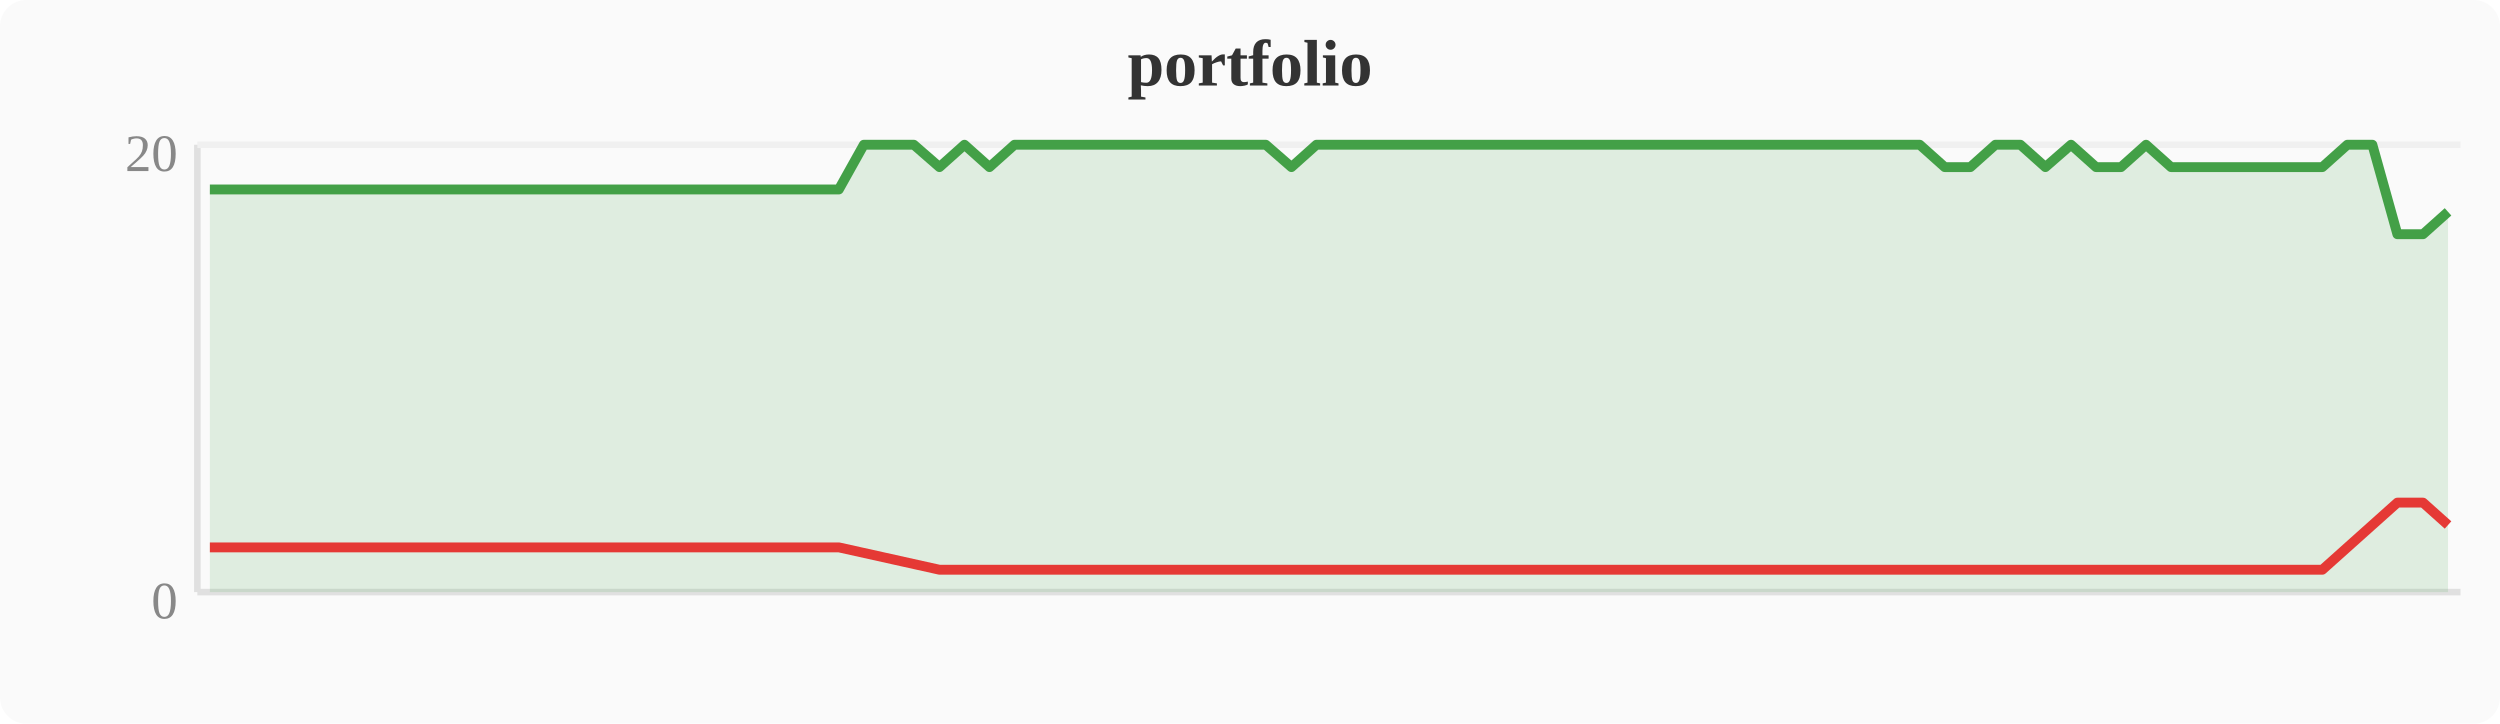
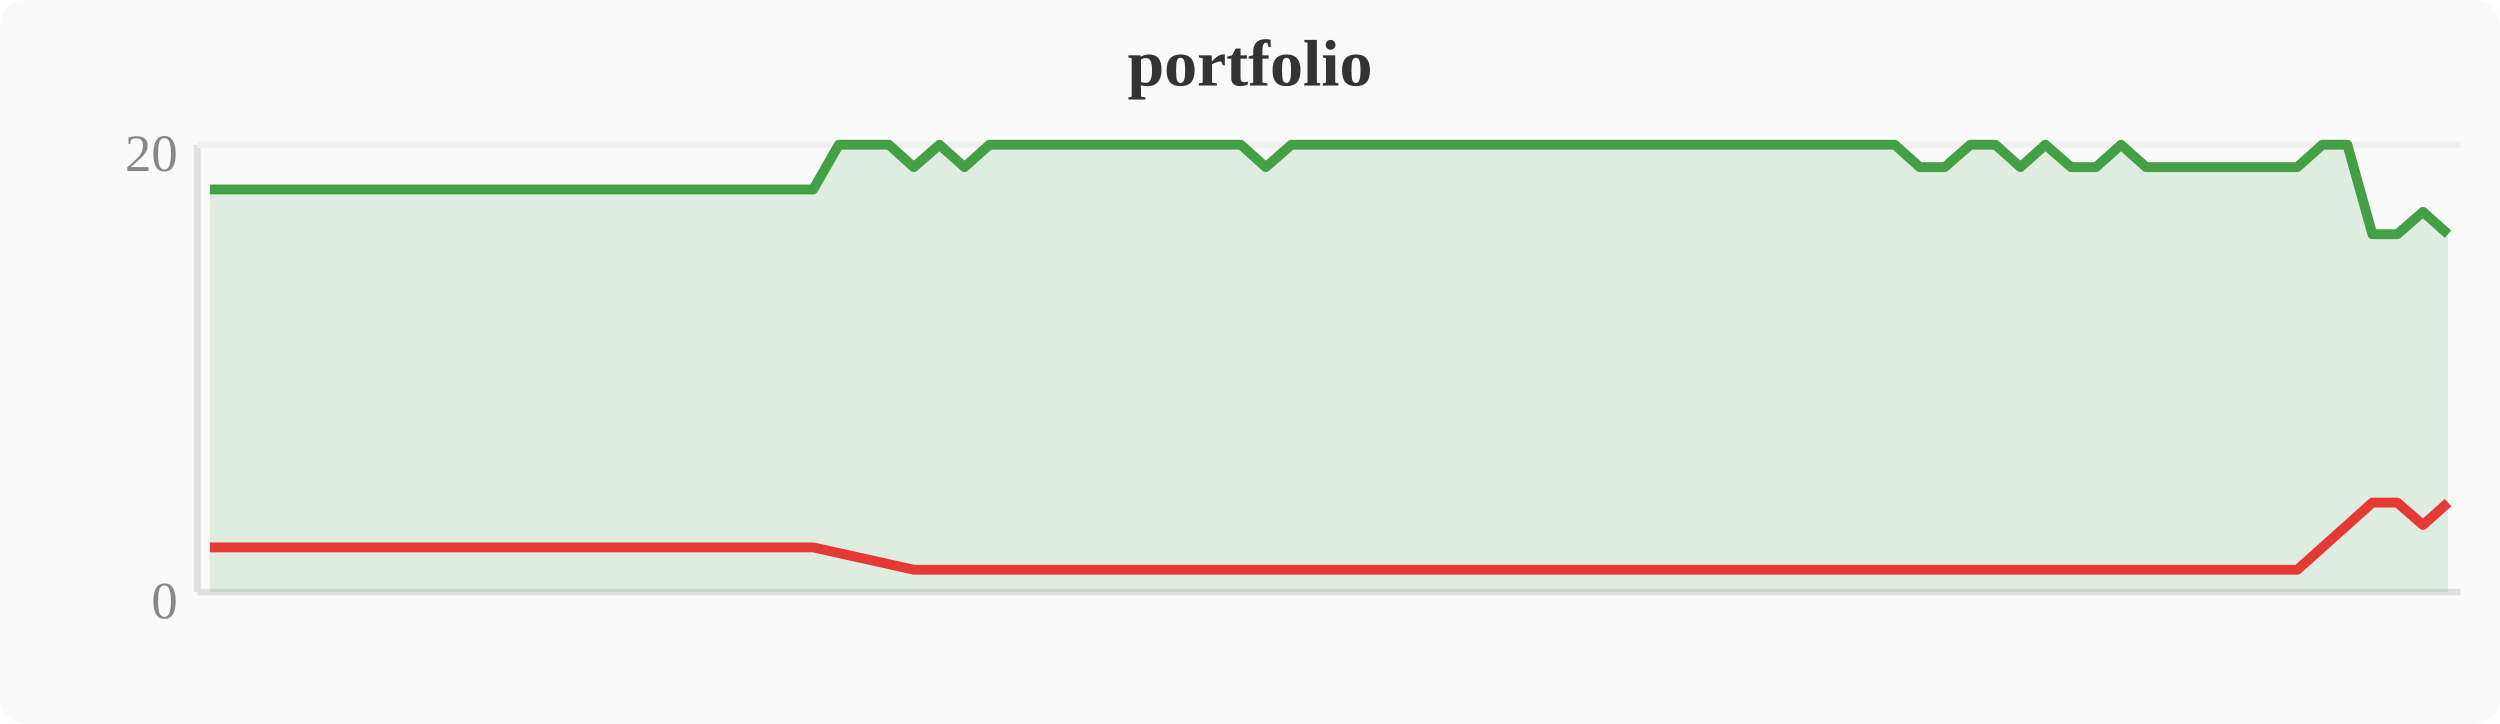
<svg xmlns="http://www.w3.org/2000/svg" width="380" height="110" viewBox="0 0 380 110">
  <rect width="380" height="110" fill="#fafafa" rx="4" />
  <text x="190" y="13" text-anchor="middle" font-size="10" font-weight="bold" fill="#333">portfolio</text>
  <line x1="30" y1="22" x2="30" y2="90" stroke="#e0e0e0" stroke-width="1" />
  <line x1="30" y1="90" x2="374" y2="90" stroke="#e0e0e0" stroke-width="1" />
  <line x1="30" y1="22" x2="374" y2="22" stroke="#f0f0f0" stroke-width="1" />
  <text x="27" y="94" text-anchor="end" font-size="8" fill="#888">0</text>
  <text x="27" y="26" text-anchor="end" font-size="8" fill="#888">20</text>
-   <polygon points="31.9,28.8 35.7,28.8 39.6,28.8 43.4,28.8 47.2,28.8 51.0,28.8 54.8,28.8 58.7,28.8 62.5,28.8 66.3,28.8 70.1,28.8 74.0,28.8 77.8,28.8 81.6,28.8 85.4,28.8 89.2,28.8 93.1,28.8 96.9,28.8 100.7,28.8 104.5,28.8 108.4,28.8 112.2,28.8 116.0,28.8 119.8,28.8 123.6,28.8 127.5,28.8 131.3,22.0 135.1,22.0 138.9,22.0 142.8,25.4 146.6,22.0 150.4,25.4 154.2,22.0 158.0,22.0 161.9,22.0 165.7,22.0 169.5,22.0 173.3,22.0 177.2,22.0 181.0,22.0 184.8,22.0 188.6,22.0 192.4,22.0 196.3,25.4 200.1,22.0 203.9,22.0 207.7,22.0 211.6,22.0 215.4,22.0 219.2,22.0 223.0,22.0 226.8,22.0 230.7,22.0 234.5,22.0 238.3,22.0 242.1,22.0 246.0,22.0 249.8,22.0 253.6,22.0 257.4,22.0 261.2,22.0 265.1,22.0 268.9,22.0 272.7,22.0 276.5,22.0 280.4,22.0 284.2,22.0 288.0,22.0 291.8,22.0 295.6,25.4 299.5,25.4 303.3,22.0 307.1,22.0 310.9,25.4 314.8,22.0 318.6,25.4 322.4,25.4 326.2,22.0 330.0,25.4 333.9,25.4 337.7,25.4 341.5,25.4 345.3,25.4 349.2,25.4 353.0,25.4 356.8,22.0 360.6,22.0 364.4,35.6 368.3,35.6 372.1,32.2 372.1,90 31.9,90" fill="#43a047" opacity="0.15" />
-   <polyline points="31.9,28.8 35.7,28.8 39.6,28.8 43.4,28.8 47.2,28.8 51.0,28.8 54.8,28.8 58.7,28.8 62.5,28.8 66.3,28.8 70.1,28.8 74.0,28.8 77.8,28.8 81.6,28.8 85.4,28.8 89.2,28.8 93.1,28.8 96.9,28.8 100.7,28.8 104.5,28.8 108.4,28.8 112.2,28.8 116.0,28.8 119.8,28.8 123.6,28.8 127.5,28.8 131.3,22.0 135.1,22.0 138.9,22.0 142.8,25.4 146.6,22.0 150.4,25.4 154.2,22.0 158.0,22.0 161.9,22.0 165.7,22.0 169.5,22.0 173.3,22.0 177.2,22.0 181.0,22.0 184.8,22.0 188.6,22.0 192.4,22.0 196.3,25.4 200.1,22.0 203.9,22.0 207.7,22.0 211.6,22.0 215.4,22.0 219.2,22.0 223.0,22.0 226.8,22.0 230.7,22.0 234.5,22.0 238.3,22.0 242.1,22.0 246.0,22.0 249.8,22.0 253.6,22.0 257.4,22.0 261.2,22.0 265.1,22.0 268.9,22.0 272.7,22.0 276.5,22.0 280.4,22.0 284.2,22.0 288.0,22.0 291.8,22.0 295.6,25.4 299.5,25.4 303.3,22.0 307.1,22.0 310.9,25.4 314.8,22.0 318.6,25.4 322.4,25.4 326.2,22.0 330.0,25.4 333.9,25.4 337.7,25.4 341.5,25.4 345.3,25.4 349.2,25.4 353.0,25.4 356.8,22.0 360.6,22.0 364.4,35.6 368.3,35.6 372.1,32.2" fill="none" stroke="#43a047" stroke-width="1.5" stroke-linejoin="round" />
-   <polyline points="31.9,83.2 35.7,83.2 39.6,83.2 43.4,83.2 47.2,83.2 51.0,83.2 54.8,83.2 58.7,83.2 62.5,83.2 66.3,83.2 70.1,83.2 74.0,83.2 77.8,83.2 81.6,83.2 85.4,83.2 89.2,83.2 93.1,83.2 96.9,83.2 100.7,83.2 104.5,83.2 108.4,83.2 112.2,83.2 116.0,83.2 119.8,83.2 123.6,83.2 127.5,83.2 142.8,86.6 150.4,86.6 196.3,86.6 295.6,86.6 299.5,86.6 310.9,86.6 318.6,86.6 322.4,86.6 330.0,86.6 333.9,86.6 337.7,86.6 341.5,86.6 345.3,86.6 349.2,86.6 353.0,86.6 364.4,76.4 368.3,76.4 372.1,79.8" fill="none" stroke="#e53935" stroke-width="1.5" stroke-linejoin="round" />
+   <polygon points="31.9,28.8 35.7,28.8 39.6,28.8 43.4,28.8 47.2,28.8 51.0,28.8 54.8,28.8 58.7,28.8 62.5,28.8 66.3,28.8 70.1,28.8 74.0,28.8 77.8,28.8 81.6,28.8 85.4,28.8 89.2,28.8 93.1,28.8 96.9,28.8 100.7,28.8 104.5,28.8 108.4,28.8 112.2,28.8 116.0,28.8 119.8,28.8 123.6,28.8 127.5,22.0 131.3,22.0 135.1,22.0 138.9,25.4 142.8,22.0 146.6,25.4 150.4,22.0 154.2,22.0 158.0,22.0 161.9,22.0 165.7,22.0 169.5,22.0 173.3,22.0 177.2,22.0 181.0,22.0 184.8,22.0 188.6,22.0 192.4,25.4 196.3,22.0 200.1,22.0 203.9,22.0 207.7,22.0 211.6,22.0 215.4,22.0 219.2,22.0 223.0,22.0 226.8,22.0 230.7,22.0 234.5,22.0 238.3,22.0 242.1,22.0 246.0,22.0 249.8,22.0 253.6,22.0 257.4,22.0 261.2,22.0 265.1,22.0 268.9,22.0 272.7,22.0 276.5,22.0 280.4,22.0 284.2,22.0 288.0,22.0 291.8,25.4 295.6,25.4 299.5,22.0 303.3,22.0 307.1,25.4 310.9,22.0 314.8,25.4 318.6,25.4 322.4,22.0 326.2,25.4 330.0,25.4 333.9,25.4 337.7,25.4 341.5,25.4 345.3,25.4 349.2,25.4 353.0,22.0 356.8,22.0 360.6,35.6 364.4,35.6 368.3,32.2 372.1,35.6 372.1,90 31.9,90" fill="#43a047" opacity="0.15" />
+   <polyline points="31.9,28.8 35.7,28.8 39.6,28.8 43.4,28.8 47.2,28.8 51.0,28.8 54.8,28.8 58.7,28.8 62.5,28.8 66.3,28.8 70.1,28.8 74.0,28.8 77.8,28.8 81.6,28.8 85.4,28.8 89.2,28.8 93.1,28.8 96.9,28.8 100.7,28.8 104.5,28.8 108.4,28.8 112.2,28.8 116.0,28.8 119.8,28.8 123.6,28.8 127.5,22.0 131.3,22.0 135.1,22.0 138.9,25.4 142.8,22.0 146.6,25.4 150.4,22.0 154.2,22.0 158.0,22.0 161.9,22.0 165.7,22.0 169.5,22.0 173.3,22.0 177.2,22.0 181.0,22.0 184.8,22.0 188.6,22.0 192.4,25.4 196.3,22.0 200.1,22.0 203.9,22.0 207.7,22.0 211.6,22.0 215.4,22.0 219.2,22.0 223.0,22.0 226.8,22.0 230.7,22.0 234.5,22.0 238.3,22.0 242.1,22.0 246.0,22.0 249.8,22.0 253.6,22.0 257.4,22.0 261.2,22.0 265.1,22.0 268.9,22.0 272.7,22.0 276.5,22.0 280.4,22.0 284.2,22.0 288.0,22.0 291.8,25.4 295.6,25.4 299.5,22.0 303.3,22.0 307.1,25.4 310.9,22.0 314.8,25.4 318.6,25.4 322.4,22.0 326.2,25.4 330.0,25.4 333.9,25.4 337.7,25.4 341.5,25.4 345.3,25.4 349.2,25.4 353.0,22.0 356.8,22.0 360.6,35.6 364.4,35.6 368.3,32.2 372.1,35.6" fill="none" stroke="#43a047" stroke-width="1.5" stroke-linejoin="round" />
+   <polyline points="31.9,83.2 35.7,83.2 39.6,83.2 43.4,83.2 47.2,83.2 51.0,83.2 54.8,83.2 58.7,83.2 62.5,83.2 66.3,83.2 70.1,83.2 74.0,83.2 77.8,83.2 81.6,83.2 85.4,83.2 89.2,83.2 93.1,83.2 96.9,83.2 100.7,83.2 104.5,83.2 108.4,83.2 112.2,83.2 116.0,83.2 119.8,83.2 123.6,83.2 138.9,86.6 146.6,86.6 192.4,86.6 291.8,86.6 295.6,86.6 307.1,86.6 314.8,86.6 318.6,86.6 326.2,86.6 330.0,86.6 333.9,86.6 337.7,86.6 341.5,86.6 345.3,86.6 349.2,86.6 360.6,76.4 364.4,76.4 368.3,79.8 372.1,76.4" fill="none" stroke="#e53935" stroke-width="1.5" stroke-linejoin="round" />
</svg>
